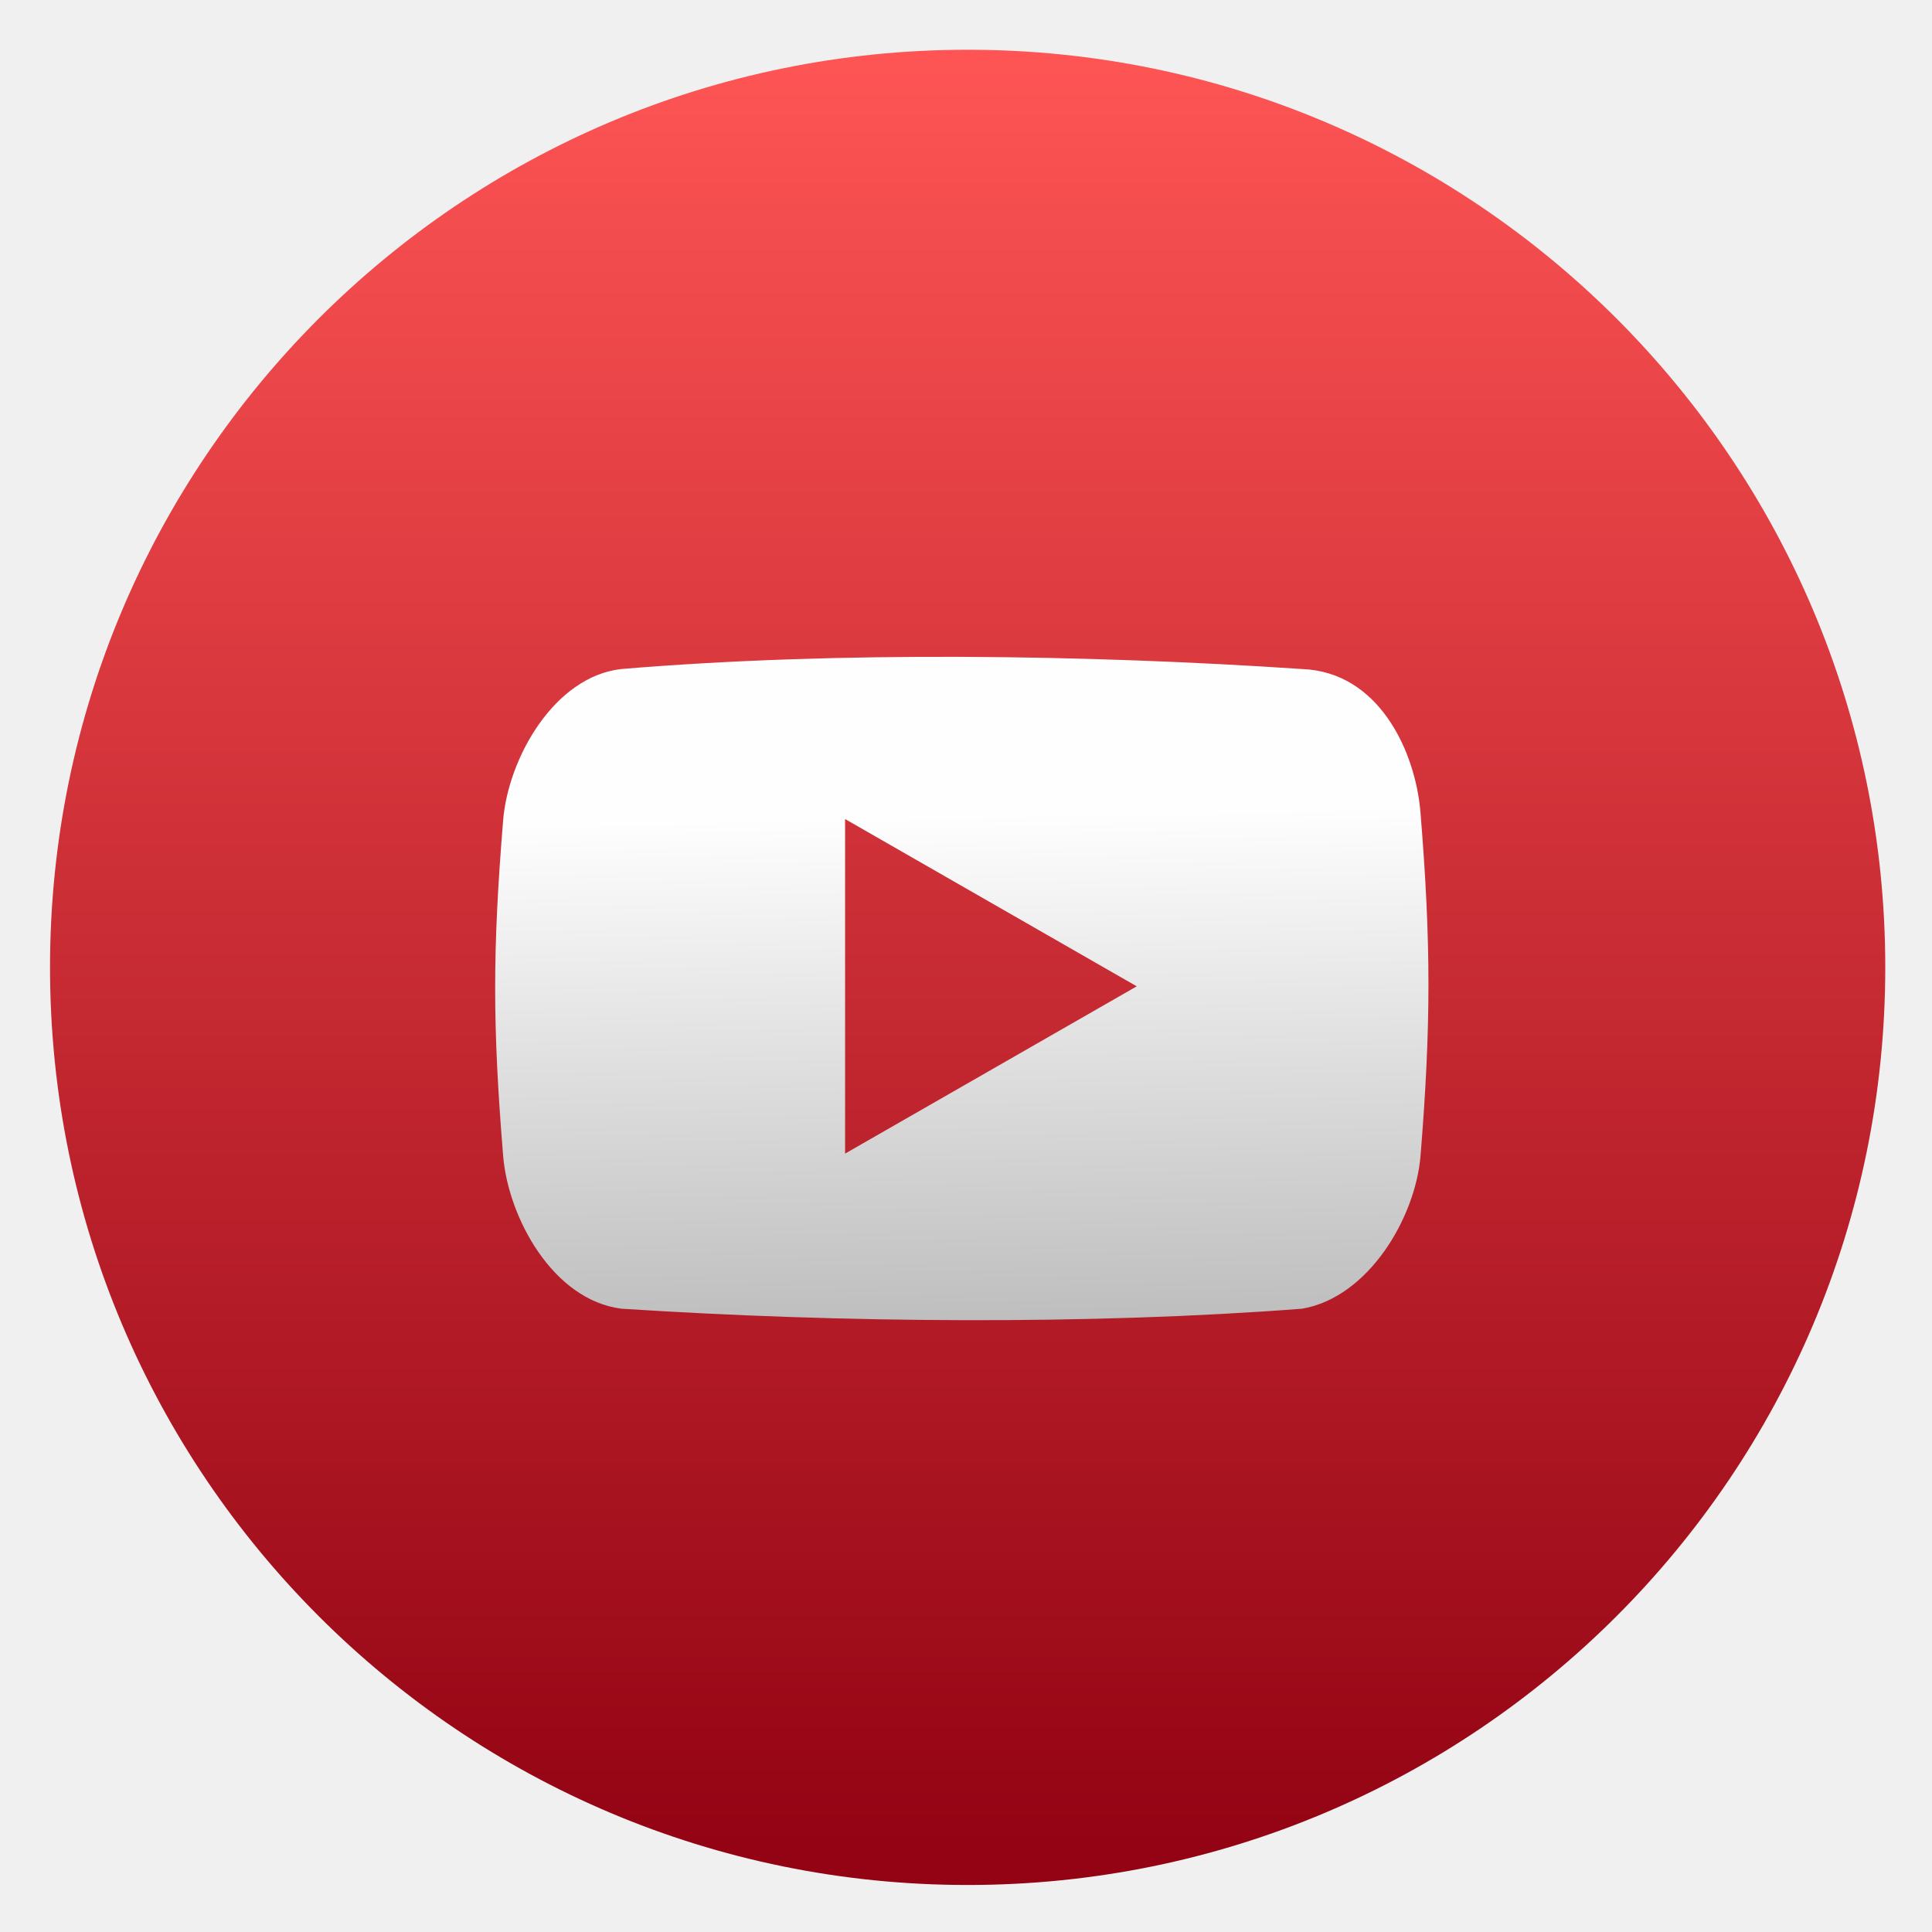
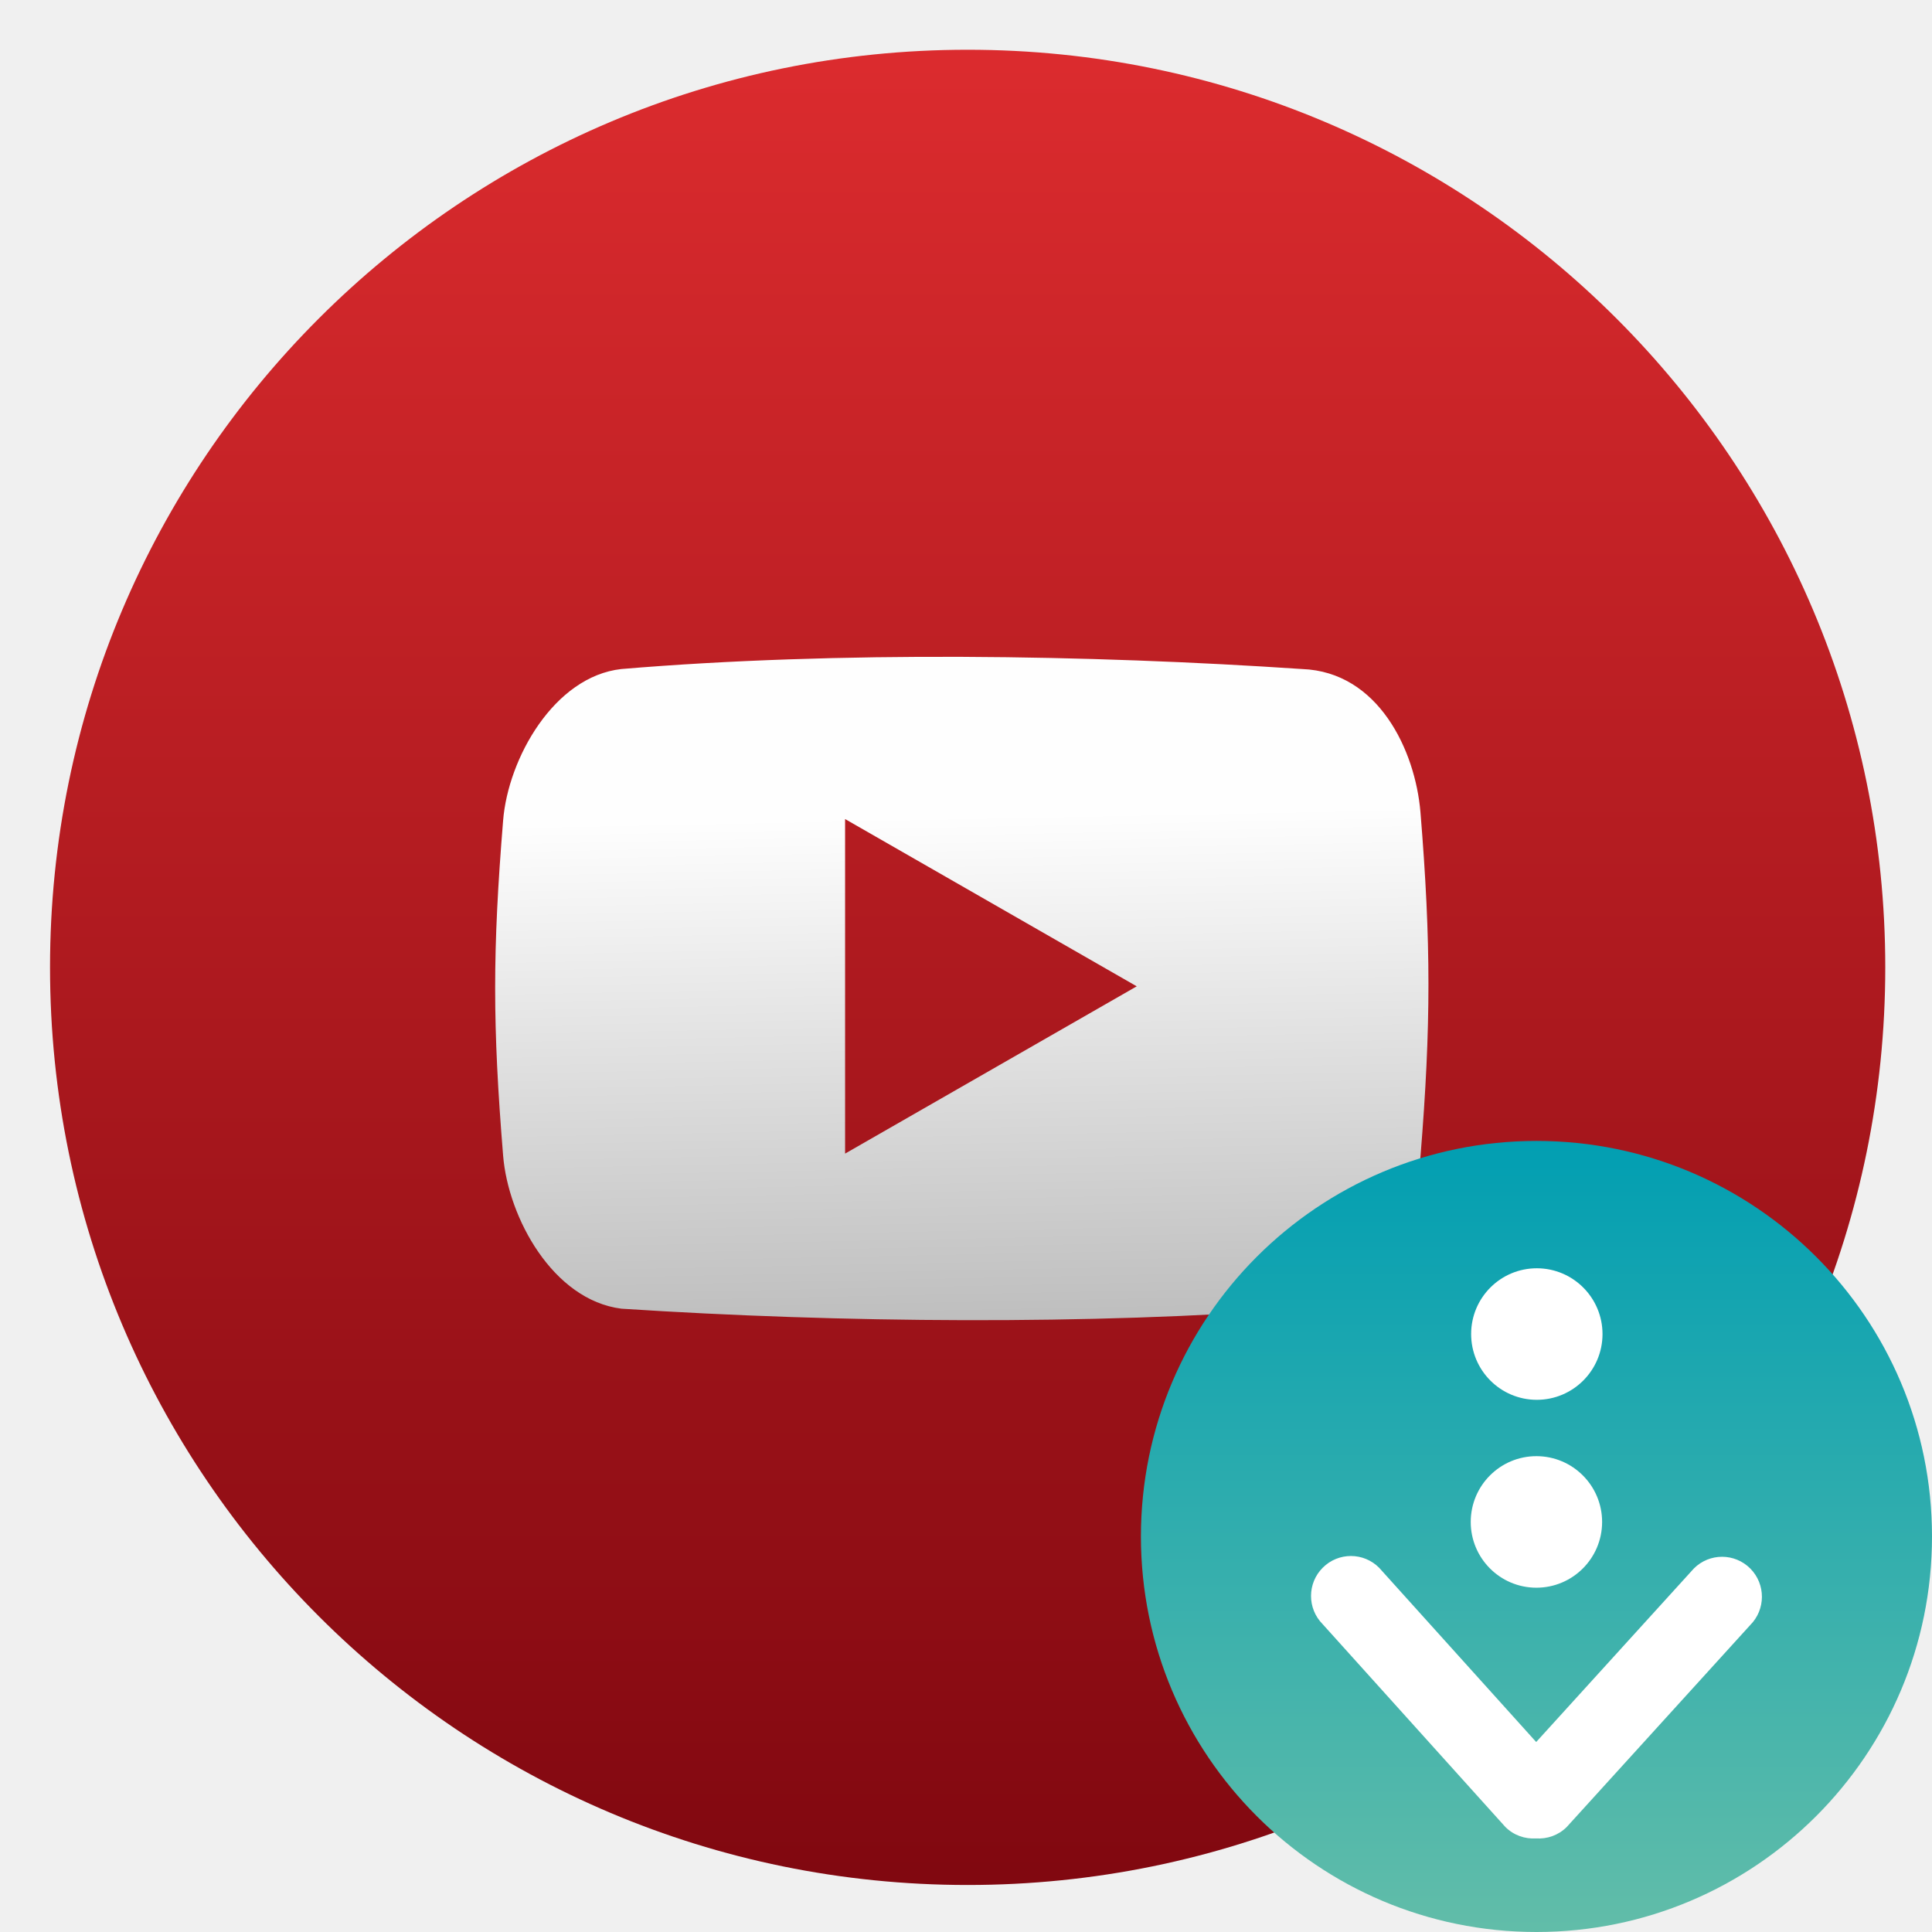
<svg xmlns="http://www.w3.org/2000/svg" clip-rule="evenodd" fill-rule="evenodd" stroke-linejoin="round" stroke-miterlimit="2" viewBox="0 0 48 48">
-   <linearGradient id="a" x2="1" gradientTransform="matrix(0 -44.4561 44.4561 0 25.5525 45.6921)" gradientUnits="userSpaceOnUse">
-     <stop stop-color="#930313" offset="0" />
-     <stop stop-color="#f55" offset="1" />
+   <linearGradient id="a" x2="1" gradientTransform="matrix(-1.415e-5 -45.5933 32.3044 -1.998e-5 292.215 46.8318)" gradientUnits="userSpaceOnUse">
+     <stop stop-color="#810810" offset="0" />
+     <stop stop-color="#db2b2e" offset="1" />
  </linearGradient>
-   <linearGradient id="b" x2="1" gradientTransform="matrix(-.215567 -12.5328 12.5328 -.215567 223.668 29.37)" gradientUnits="userSpaceOnUse">
+   <linearGradient id="b" x2="1" gradientTransform="matrix(-.215567 -12.5328 12.5328 -.215567 428.182 25.8523)" gradientUnits="userSpaceOnUse">
    <stop stop-color="#bebebe" offset="0" />
    <stop stop-color="#fefefe" offset="1" />
  </linearGradient>
+   <linearGradient id="c" x2="1" gradientTransform="matrix(-.13148 19.8649 -19.8649 -.13148 38.2152 28.1527)" gradientUnits="userSpaceOnUse">
+     <stop stop-color="#009eb2" offset="0" />
+     <stop stop-color="#62bda9" offset="1" />
+   </linearGradient>
  <circle cx="24.041" cy="24.034" r="22.798" fill="url(#a)" />
  <path d="m35.291 20.181c-.129-1.543-1.049-3.49-2.94-3.559-5.282-.355-11.538-.452-16.915 0-1.668.186-2.812 2.219-2.936 3.761-.264 3.243-.264 5.088 0 8.33.126 1.543 1.24 3.587 2.939 3.801 5.441.355 11.666.406 16.915 0 1.646-.285 2.812-2.258 2.939-3.801.262-3.244.262-5.29-.002-8.532zm-14.295 8.48v-8.312l7.246 4.156z" fill="url(#b)" fill-rule="nonzero" />
+   <circle cx="38.173" cy="38.173" r="9.827" fill="url(#c)" />
+   <path d="m43.486 38.97c-.386-.388-1.013-.39-1.401-.003l-3.919 4.313-3.901-4.329c-.386-.389-1.013-.39-1.401-.003s-.389 1.015-.003 1.404l4.538 5.037c.209.21.488.303.762.286.273.018.553-.074.763-.283l4.559-5.017c.387-.387.389-1.016.003-1.405zm-5.308-4.192c.901.002 1.634-.728 1.636-1.631.001-.902-.728-1.635-1.629-1.637s-1.633.728-1.635 1.63c-.002.903.727 1.636 1.628 1.638zm-.01 4.668c.902.002 1.634-.728 1.636-1.63.002-.903-.728-1.636-1.629-1.638s-1.633.728-1.635 1.631c-.002.902.727 1.635 1.628 1.637z" fill="#ffffff" fill-rule="nonzero" />
</svg>
